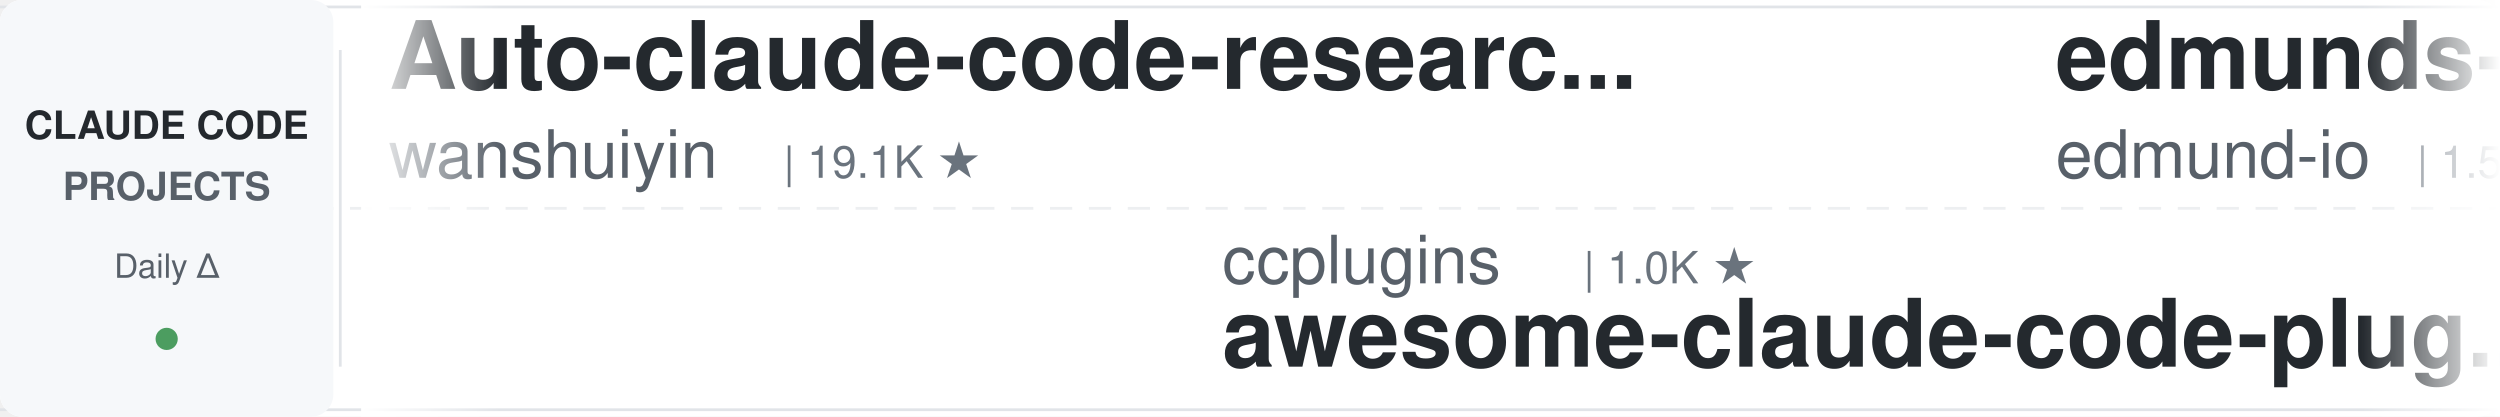
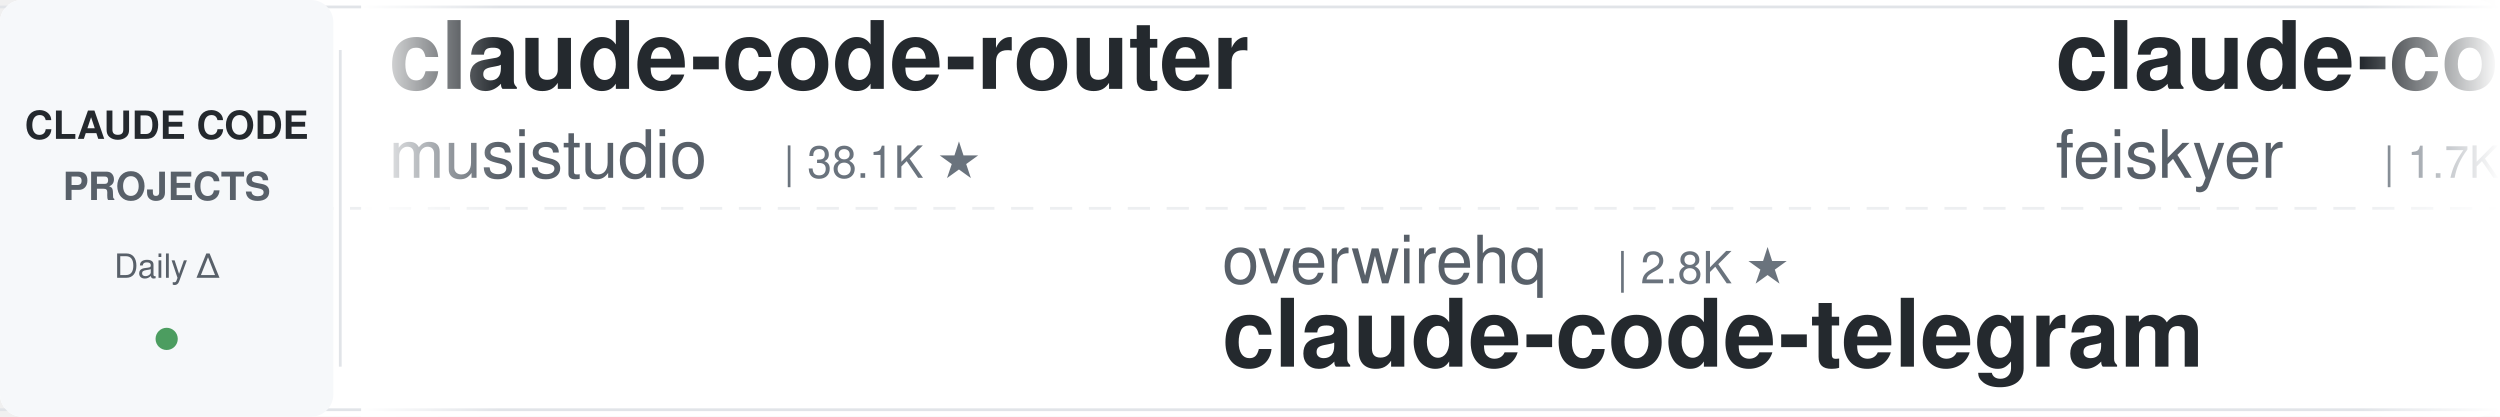
<svg xmlns="http://www.w3.org/2000/svg" width="900" height="150">
  <defs>
    <linearGradient id="leftFade" x1="0%" y1="0%" x2="100%" y2="0%">
      <stop offset="0%" style="stop-color:#ffffff;stop-opacity:1" />
      <stop offset="100%" style="stop-color:#ffffff;stop-opacity:0" />
    </linearGradient>
    <linearGradient id="rightFade" x1="0%" y1="0%" x2="100%" y2="0%">
      <stop offset="0%" style="stop-color:#ffffff;stop-opacity:0" />
      <stop offset="100%" style="stop-color:#ffffff;stop-opacity:1" />
    </linearGradient>
  </defs>
  <rect width="900" height="150" fill="#ffffff" rx="8" />
  <rect x="0" y="2" width="900" height="1" fill="#e1e4e8" />
  <rect x="0" y="147" width="900" height="1" fill="#e1e4e8" />
  <line x1="0" y1="75" x2="900" y2="75" stroke="#e1e4e8" stroke-width="1" stroke-dasharray="8 6" opacity="0.6" />
  <rect x="0" y="0" width="120" height="150" fill="#f6f8fa" rx="8" />
  <text x="60" y="50" font-family="-apple-system, BlinkMacSystemFont, 'Segoe UI', Helvetica, Arial, sans-serif" font-size="14" font-weight="600" fill="#24292e" text-anchor="middle">CLAUDE CODE</text>
  <text x="60" y="72" font-family="-apple-system, BlinkMacSystemFont, 'Segoe UI', Helvetica, Arial, sans-serif" font-size="14" font-weight="600" fill="#586069" text-anchor="middle">PROJECTS</text>
  <text x="60" y="100" font-family="-apple-system, BlinkMacSystemFont, 'Segoe UI', Helvetica, Arial, sans-serif" font-size="12" font-weight="500" fill="#586069" text-anchor="middle">Daily Δ</text>
  <circle cx="60" cy="122" r="4" fill="#22863a" opacity="0.8" />
  <rect x="122" y="18" width="1" height="114" fill="#e1e4e8" />
  <clipPath id="tickerClip">
    <rect x="130" y="0" width="770" height="150" />
  </clipPath>
  <g clip-path="url(#tickerClip)">
    <g id="tickerItems">
      <animateTransform attributeName="transform" attributeType="XML" type="translate" from="0 0" to="-3000 0" dur="54s" repeatCount="indefinite" />
      <g transform="translate(0, 0)">
-         <text x="140" y="32" font-family="-apple-system, BlinkMacSystemFont, 'Segoe UI', Helvetica, Arial, sans-serif" font-size="34" font-weight="600" fill="#24292e">Auto-claude-code-researc...</text>
-         <text x="140" y="64" font-family="-apple-system, BlinkMacSystemFont, 'Segoe UI', Helvetica, Arial, sans-serif" font-size="24" font-weight="400" fill="#586069">wanshuiyin</text>
-         <text x="282" y="64" font-family="-apple-system, BlinkMacSystemFont, 'Segoe UI', Helvetica, Arial, sans-serif" font-size="16" font-weight="500" fill="#6a737d">| 19.1K ★</text>
+         <text x="140" y="32" font-family="-apple-system, BlinkMacSystemFont, 'Segoe UI', Helvetica, Arial, sans-serif" font-size="34" font-weight="600" fill="#24292e">claude-code-router</text>
+         <text x="140" y="64" font-family="-apple-system, BlinkMacSystemFont, 'Segoe UI', Helvetica, Arial, sans-serif" font-size="24" font-weight="400" fill="#586069">musistudio</text>
+         <text x="282" y="64" font-family="-apple-system, BlinkMacSystemFont, 'Segoe UI', Helvetica, Arial, sans-serif" font-size="16" font-weight="500" fill="#6a737d">| 38.1K ★</text>
      </g>
      <g transform="translate(300, 0)">
-         <text x="140" y="102" font-family="-apple-system, BlinkMacSystemFont, 'Segoe UI', Helvetica, Arial, sans-serif" font-size="24" font-weight="400" fill="#586069">ccplugins</text>
-         <text x="270" y="102" font-family="-apple-system, BlinkMacSystemFont, 'Segoe UI', Helvetica, Arial, sans-serif" font-size="16" font-weight="500" fill="#6a737d">| 1.0K ★</text>
-         <text x="140" y="132" font-family="-apple-system, BlinkMacSystemFont, 'Segoe UI', Helvetica, Arial, sans-serif" font-size="34" font-weight="600" fill="#24292e">awesome-claude-code-plug...</text>
+         <text x="140" y="102" font-family="-apple-system, BlinkMacSystemFont, 'Segoe UI', Helvetica, Arial, sans-serif" font-size="24" font-weight="400" fill="#586069">overwirehq</text>
+         <text x="282" y="102" font-family="-apple-system, BlinkMacSystemFont, 'Segoe UI', Helvetica, Arial, sans-serif" font-size="16" font-weight="500" fill="#6a737d">| 2.8K ★</text>
+         <text x="140" y="132" font-family="-apple-system, BlinkMacSystemFont, 'Segoe UI', Helvetica, Arial, sans-serif" font-size="34" font-weight="600" fill="#24292e">claude-code-telegram</text>
      </g>
      <g transform="translate(600, 0)">
-         <text x="140" y="32" font-family="-apple-system, BlinkMacSystemFont, 'Segoe UI', Helvetica, Arial, sans-serif" font-size="34" font-weight="600" fill="#24292e">edmunds-claude-code</text>
-         <text x="140" y="64" font-family="-apple-system, BlinkMacSystemFont, 'Segoe UI', Helvetica, Arial, sans-serif" font-size="24" font-weight="400" fill="#586069">edmund-io</text>
-         <text x="270" y="64" font-family="-apple-system, BlinkMacSystemFont, 'Segoe UI', Helvetica, Arial, sans-serif" font-size="16" font-weight="500" fill="#6a737d">| 1.5K ★</text>
-       </g>
-       <g transform="translate(900, 0)">
-         <text x="140" y="102" font-family="-apple-system, BlinkMacSystemFont, 'Segoe UI', Helvetica, Arial, sans-serif" font-size="24" font-weight="400" fill="#586069">anthropics</text>
-         <text x="282" y="102" font-family="-apple-system, BlinkMacSystemFont, 'Segoe UI', Helvetica, Arial, sans-serif" font-size="16" font-weight="500" fill="#6a737d">| 1.1K ★</text>
-         <text x="140" y="132" font-family="-apple-system, BlinkMacSystemFont, 'Segoe UI', Helvetica, Arial, sans-serif" font-size="34" font-weight="600" fill="#24292e">claude-code-base-action</text>
-       </g>
-       <g transform="translate(1200, 0)">
        <text x="140" y="32" font-family="-apple-system, BlinkMacSystemFont, 'Segoe UI', Helvetica, Arial, sans-serif" font-size="34" font-weight="600" fill="#24292e">claude-code-settings</text>
        <text x="140" y="64" font-family="-apple-system, BlinkMacSystemFont, 'Segoe UI', Helvetica, Arial, sans-serif" font-size="24" font-weight="400" fill="#586069">feiskyer</text>
        <text x="258" y="64" font-family="-apple-system, BlinkMacSystemFont, 'Segoe UI', Helvetica, Arial, sans-serif" font-size="16" font-weight="500" fill="#6a737d">| 1.7K ★</text>
      </g>
+       <g transform="translate(900, 0)">
+         <text x="140" y="102" font-family="-apple-system, BlinkMacSystemFont, 'Segoe UI', Helvetica, Arial, sans-serif" font-size="24" font-weight="400" fill="#586069">Windy3f3f3f3f</text>
+         <text x="318" y="102" font-family="-apple-system, BlinkMacSystemFont, 'Segoe UI', Helvetica, Arial, sans-serif" font-size="16" font-weight="500" fill="#6a737d">| 3.8K ★</text>
+         <text x="140" y="132" font-family="-apple-system, BlinkMacSystemFont, 'Segoe UI', Helvetica, Arial, sans-serif" font-size="34" font-weight="600" fill="#24292e">how-claude-code-works</text>
+       </g>
+       <g transform="translate(1200, 0)">
+         <text x="140" y="32" font-family="-apple-system, BlinkMacSystemFont, 'Segoe UI', Helvetica, Arial, sans-serif" font-size="34" font-weight="600" fill="#24292e">claude-code-tips</text>
+         <text x="140" y="64" font-family="-apple-system, BlinkMacSystemFont, 'Segoe UI', Helvetica, Arial, sans-serif" font-size="24" font-weight="400" fill="#586069">ykdojo</text>
+         <text x="234" y="64" font-family="-apple-system, BlinkMacSystemFont, 'Segoe UI', Helvetica, Arial, sans-serif" font-size="16" font-weight="500" fill="#6a737d">| 10.3K ★</text>
+       </g>
      <g transform="translate(1500, 0)">
-         <text x="140" y="102" font-family="-apple-system, BlinkMacSystemFont, 'Segoe UI', Helvetica, Arial, sans-serif" font-size="24" font-weight="400" fill="#586069">lintsinghua</text>
-         <text x="294" y="102" font-family="-apple-system, BlinkMacSystemFont, 'Segoe UI', Helvetica, Arial, sans-serif" font-size="16" font-weight="500" fill="#6a737d">| 4.4K ★</text>
-         <text x="140" y="132" font-family="-apple-system, BlinkMacSystemFont, 'Segoe UI', Helvetica, Arial, sans-serif" font-size="34" font-weight="600" fill="#24292e">claude-code-book</text>
+         <text x="140" y="102" font-family="-apple-system, BlinkMacSystemFont, 'Segoe UI', Helvetica, Arial, sans-serif" font-size="24" font-weight="400" fill="#586069">anthropics</text>
+         <text x="282" y="102" font-family="-apple-system, BlinkMacSystemFont, 'Segoe UI', Helvetica, Arial, sans-serif" font-size="16" font-weight="500" fill="#6a737d">| 6.9K ★</text>
+         <text x="140" y="132" font-family="-apple-system, BlinkMacSystemFont, 'Segoe UI', Helvetica, Arial, sans-serif" font-size="34" font-weight="600" fill="#24292e">claude-code-security-rev...</text>
      </g>
      <g transform="translate(1800, 0)">
-         <text x="140" y="32" font-family="-apple-system, BlinkMacSystemFont, 'Segoe UI', Helvetica, Arial, sans-serif" font-size="34" font-weight="600" fill="#24292e">claude_codex_bridge</text>
-         <text x="140" y="64" font-family="-apple-system, BlinkMacSystemFont, 'Segoe UI', Helvetica, Arial, sans-serif" font-size="24" font-weight="400" fill="#586069">SeemSeam</text>
-         <text x="258" y="64" font-family="-apple-system, BlinkMacSystemFont, 'Segoe UI', Helvetica, Arial, sans-serif" font-size="16" font-weight="500" fill="#6a737d">| 3.6K ★</text>
+         <text x="140" y="32" font-family="-apple-system, BlinkMacSystemFont, 'Segoe UI', Helvetica, Arial, sans-serif" font-size="34" font-weight="600" fill="#24292e">Open-ClaudeCode</text>
+         <text x="140" y="64" font-family="-apple-system, BlinkMacSystemFont, 'Segoe UI', Helvetica, Arial, sans-serif" font-size="24" font-weight="400" fill="#586069">LING71671</text>
+         <text x="270" y="64" font-family="-apple-system, BlinkMacSystemFont, 'Segoe UI', Helvetica, Arial, sans-serif" font-size="16" font-weight="500" fill="#6a737d">| 988 ★</text>
      </g>
      <g transform="translate(2100, 0)">
+         <text x="140" y="102" font-family="-apple-system, BlinkMacSystemFont, 'Segoe UI', Helvetica, Arial, sans-serif" font-size="24" font-weight="400" fill="#586069">techjarves</text>
+         <text x="282" y="102" font-family="-apple-system, BlinkMacSystemFont, 'Segoe UI', Helvetica, Arial, sans-serif" font-size="16" font-weight="500" fill="#6a737d">| 1.6K ★</text>
+         <text x="140" y="132" font-family="-apple-system, BlinkMacSystemFont, 'Segoe UI', Helvetica, Arial, sans-serif" font-size="34" font-weight="600" fill="#24292e">ClaudeCode-Portable</text>
+       </g>
+       <g transform="translate(2400, 0)">
+         <text x="140" y="32" font-family="-apple-system, BlinkMacSystemFont, 'Segoe UI', Helvetica, Arial, sans-serif" font-size="34" font-weight="600" fill="#24292e">Claude-Code-Usage-Monito...</text>
+         <text x="140" y="64" font-family="-apple-system, BlinkMacSystemFont, 'Segoe UI', Helvetica, Arial, sans-serif" font-size="24" font-weight="400" fill="#586069">Maciek-roboblog</text>
+         <text x="342" y="64" font-family="-apple-system, BlinkMacSystemFont, 'Segoe UI', Helvetica, Arial, sans-serif" font-size="16" font-weight="500" fill="#6a737d">| 8.8K ★</text>
+       </g>
+       <g transform="translate(2700, 0)">
+         <text x="140" y="102" font-family="-apple-system, BlinkMacSystemFont, 'Segoe UI', Helvetica, Arial, sans-serif" font-size="24" font-weight="400" fill="#586069">AICoderTudou</text>
+         <text x="306" y="102" font-family="-apple-system, BlinkMacSystemFont, 'Segoe UI', Helvetica, Arial, sans-serif" font-size="16" font-weight="500" fill="#6a737d">| 494 ★</text>
+         <text x="140" y="132" font-family="-apple-system, BlinkMacSystemFont, 'Segoe UI', Helvetica, Arial, sans-serif" font-size="34" font-weight="600" fill="#24292e">claude-code-tudou</text>
+       </g>
+       <g transform="translate(3000, 0)">
+         <text x="140" y="32" font-family="-apple-system, BlinkMacSystemFont, 'Segoe UI', Helvetica, Arial, sans-serif" font-size="34" font-weight="600" fill="#24292e">claude-code-router</text>
+         <text x="140" y="64" font-family="-apple-system, BlinkMacSystemFont, 'Segoe UI', Helvetica, Arial, sans-serif" font-size="24" font-weight="400" fill="#586069">musistudio</text>
+         <text x="282" y="64" font-family="-apple-system, BlinkMacSystemFont, 'Segoe UI', Helvetica, Arial, sans-serif" font-size="16" font-weight="500" fill="#6a737d">| 38.1K ★</text>
+       </g>
+       <g transform="translate(3300, 0)">
        <text x="140" y="102" font-family="-apple-system, BlinkMacSystemFont, 'Segoe UI', Helvetica, Arial, sans-serif" font-size="24" font-weight="400" fill="#586069">overwirehq</text>
        <text x="282" y="102" font-family="-apple-system, BlinkMacSystemFont, 'Segoe UI', Helvetica, Arial, sans-serif" font-size="16" font-weight="500" fill="#6a737d">| 2.8K ★</text>
        <text x="140" y="132" font-family="-apple-system, BlinkMacSystemFont, 'Segoe UI', Helvetica, Arial, sans-serif" font-size="34" font-weight="600" fill="#24292e">claude-code-telegram</text>
      </g>
-       <g transform="translate(2400, 0)">
-         <text x="140" y="32" font-family="-apple-system, BlinkMacSystemFont, 'Segoe UI', Helvetica, Arial, sans-serif" font-size="34" font-weight="600" fill="#24292e">claude-code-engineering</text>
-         <text x="140" y="64" font-family="-apple-system, BlinkMacSystemFont, 'Segoe UI', Helvetica, Arial, sans-serif" font-size="24" font-weight="400" fill="#586069">huangjia2019</text>
-         <text x="306" y="64" font-family="-apple-system, BlinkMacSystemFont, 'Segoe UI', Helvetica, Arial, sans-serif" font-size="16" font-weight="500" fill="#6a737d">| 1.2K ★</text>
-       </g>
-       <g transform="translate(2700, 0)">
-         <text x="140" y="102" font-family="-apple-system, BlinkMacSystemFont, 'Segoe UI', Helvetica, Arial, sans-serif" font-size="24" font-weight="400" fill="#586069">digitalsamba</text>
-         <text x="306" y="102" font-family="-apple-system, BlinkMacSystemFont, 'Segoe UI', Helvetica, Arial, sans-serif" font-size="16" font-weight="500" fill="#6a737d">| 2.5K ★</text>
-         <text x="140" y="132" font-family="-apple-system, BlinkMacSystemFont, 'Segoe UI', Helvetica, Arial, sans-serif" font-size="34" font-weight="600" fill="#24292e">claude-code-video-toolki...</text>
-       </g>
-       <g transform="translate(3000, 0)">
-         <text x="140" y="32" font-family="-apple-system, BlinkMacSystemFont, 'Segoe UI', Helvetica, Arial, sans-serif" font-size="34" font-weight="600" fill="#24292e">Auto-claude-code-researc...</text>
-         <text x="140" y="64" font-family="-apple-system, BlinkMacSystemFont, 'Segoe UI', Helvetica, Arial, sans-serif" font-size="24" font-weight="400" fill="#586069">wanshuiyin</text>
-         <text x="282" y="64" font-family="-apple-system, BlinkMacSystemFont, 'Segoe UI', Helvetica, Arial, sans-serif" font-size="16" font-weight="500" fill="#6a737d">| 19.1K ★</text>
-       </g>
-       <g transform="translate(3300, 0)">
-         <text x="140" y="102" font-family="-apple-system, BlinkMacSystemFont, 'Segoe UI', Helvetica, Arial, sans-serif" font-size="24" font-weight="400" fill="#586069">ccplugins</text>
-         <text x="270" y="102" font-family="-apple-system, BlinkMacSystemFont, 'Segoe UI', Helvetica, Arial, sans-serif" font-size="16" font-weight="500" fill="#6a737d">| 1.0K ★</text>
-         <text x="140" y="132" font-family="-apple-system, BlinkMacSystemFont, 'Segoe UI', Helvetica, Arial, sans-serif" font-size="34" font-weight="600" fill="#24292e">awesome-claude-code-plug...</text>
-       </g>
      <g transform="translate(3600, 0)">
-         <text x="140" y="32" font-family="-apple-system, BlinkMacSystemFont, 'Segoe UI', Helvetica, Arial, sans-serif" font-size="34" font-weight="600" fill="#24292e">edmunds-claude-code</text>
-         <text x="140" y="64" font-family="-apple-system, BlinkMacSystemFont, 'Segoe UI', Helvetica, Arial, sans-serif" font-size="24" font-weight="400" fill="#586069">edmund-io</text>
-         <text x="270" y="64" font-family="-apple-system, BlinkMacSystemFont, 'Segoe UI', Helvetica, Arial, sans-serif" font-size="16" font-weight="500" fill="#6a737d">| 1.5K ★</text>
+         <text x="140" y="32" font-family="-apple-system, BlinkMacSystemFont, 'Segoe UI', Helvetica, Arial, sans-serif" font-size="34" font-weight="600" fill="#24292e">claude-code-settings</text>
+         <text x="140" y="64" font-family="-apple-system, BlinkMacSystemFont, 'Segoe UI', Helvetica, Arial, sans-serif" font-size="24" font-weight="400" fill="#586069">feiskyer</text>
+         <text x="258" y="64" font-family="-apple-system, BlinkMacSystemFont, 'Segoe UI', Helvetica, Arial, sans-serif" font-size="16" font-weight="500" fill="#6a737d">| 1.7K ★</text>
      </g>
      <g transform="translate(3900, 0)">
-         <text x="140" y="102" font-family="-apple-system, BlinkMacSystemFont, 'Segoe UI', Helvetica, Arial, sans-serif" font-size="24" font-weight="400" fill="#586069">anthropics</text>
-         <text x="282" y="102" font-family="-apple-system, BlinkMacSystemFont, 'Segoe UI', Helvetica, Arial, sans-serif" font-size="16" font-weight="500" fill="#6a737d">| 1.1K ★</text>
-         <text x="140" y="132" font-family="-apple-system, BlinkMacSystemFont, 'Segoe UI', Helvetica, Arial, sans-serif" font-size="34" font-weight="600" fill="#24292e">claude-code-base-action</text>
+         <text x="140" y="102" font-family="-apple-system, BlinkMacSystemFont, 'Segoe UI', Helvetica, Arial, sans-serif" font-size="24" font-weight="400" fill="#586069">Windy3f3f3f3f</text>
+         <text x="318" y="102" font-family="-apple-system, BlinkMacSystemFont, 'Segoe UI', Helvetica, Arial, sans-serif" font-size="16" font-weight="500" fill="#6a737d">| 3.8K ★</text>
+         <text x="140" y="132" font-family="-apple-system, BlinkMacSystemFont, 'Segoe UI', Helvetica, Arial, sans-serif" font-size="34" font-weight="600" fill="#24292e">how-claude-code-works</text>
      </g>
    </g>
  </g>
  <rect x="130" y="0" width="50" height="150" fill="url(#leftFade)" />
  <rect x="850" y="0" width="50" height="150" fill="url(#rightFade)" />
</svg>
